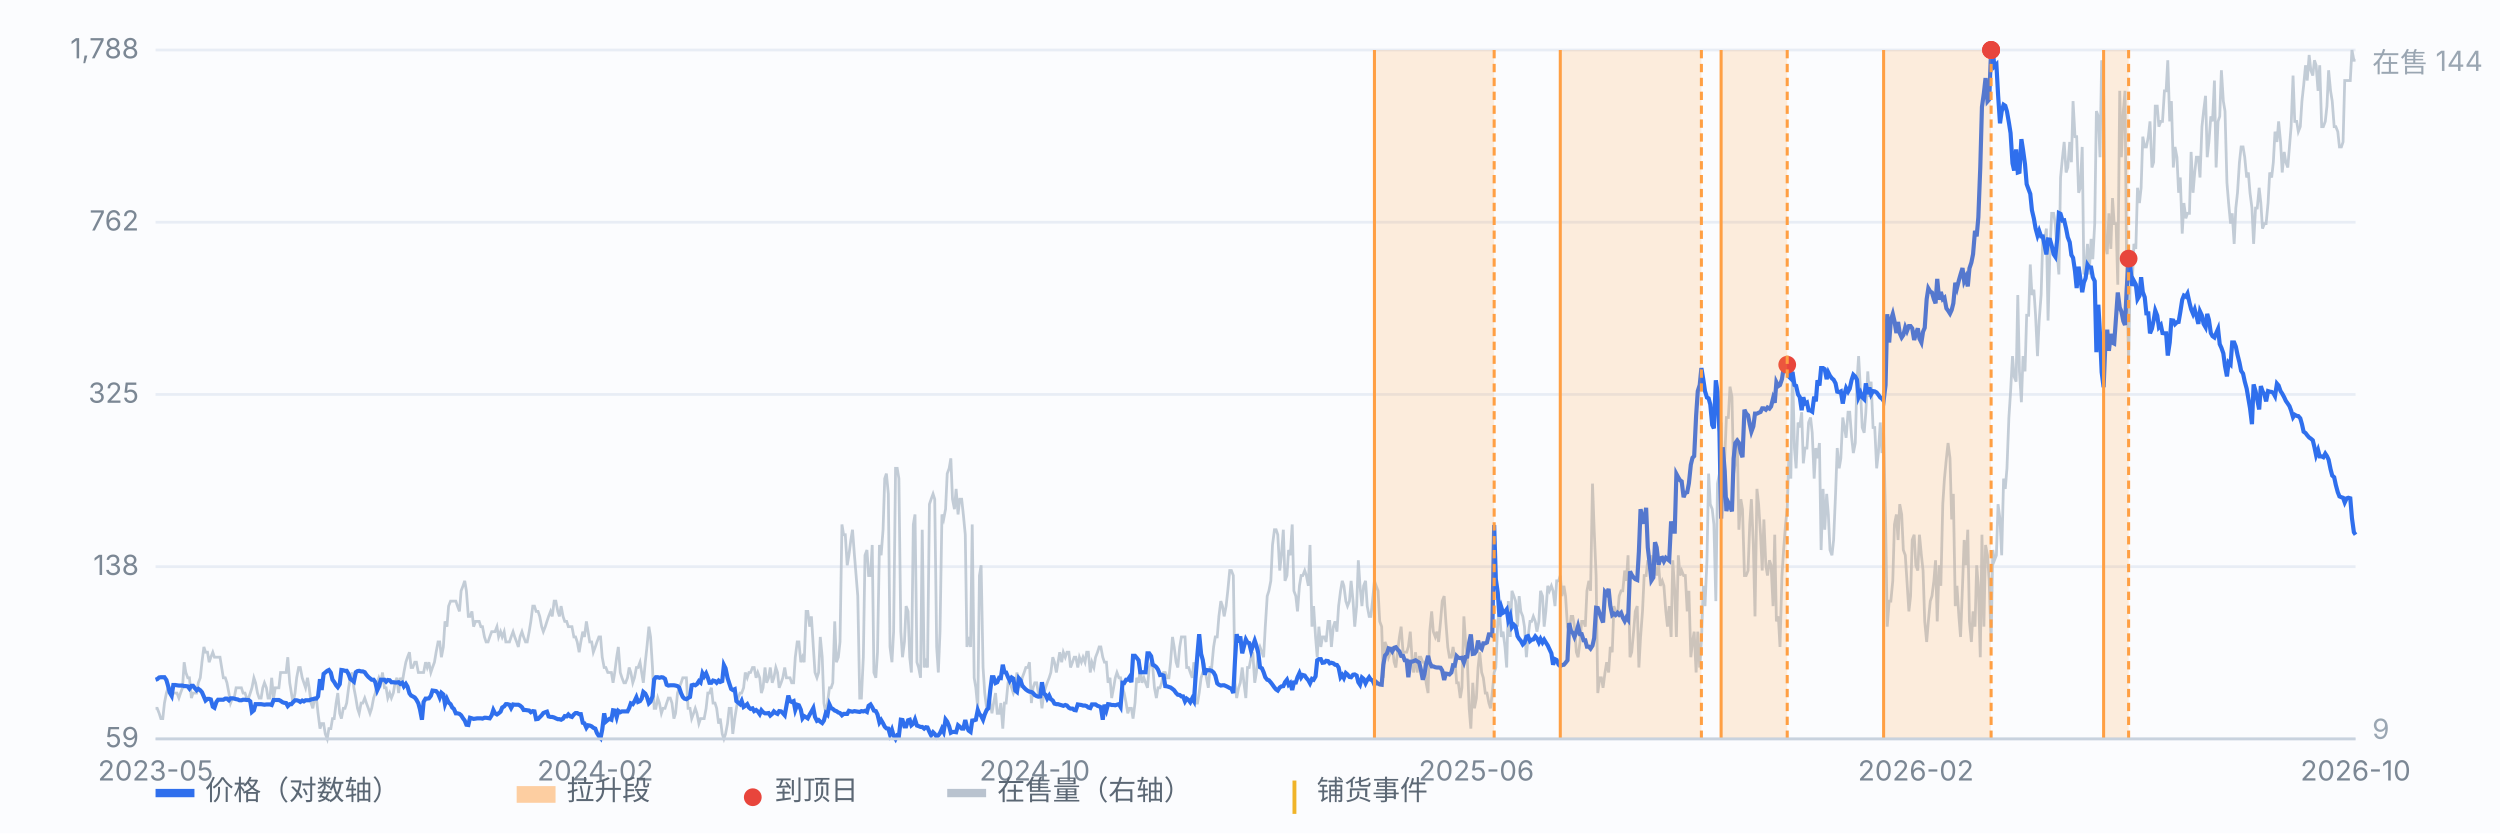
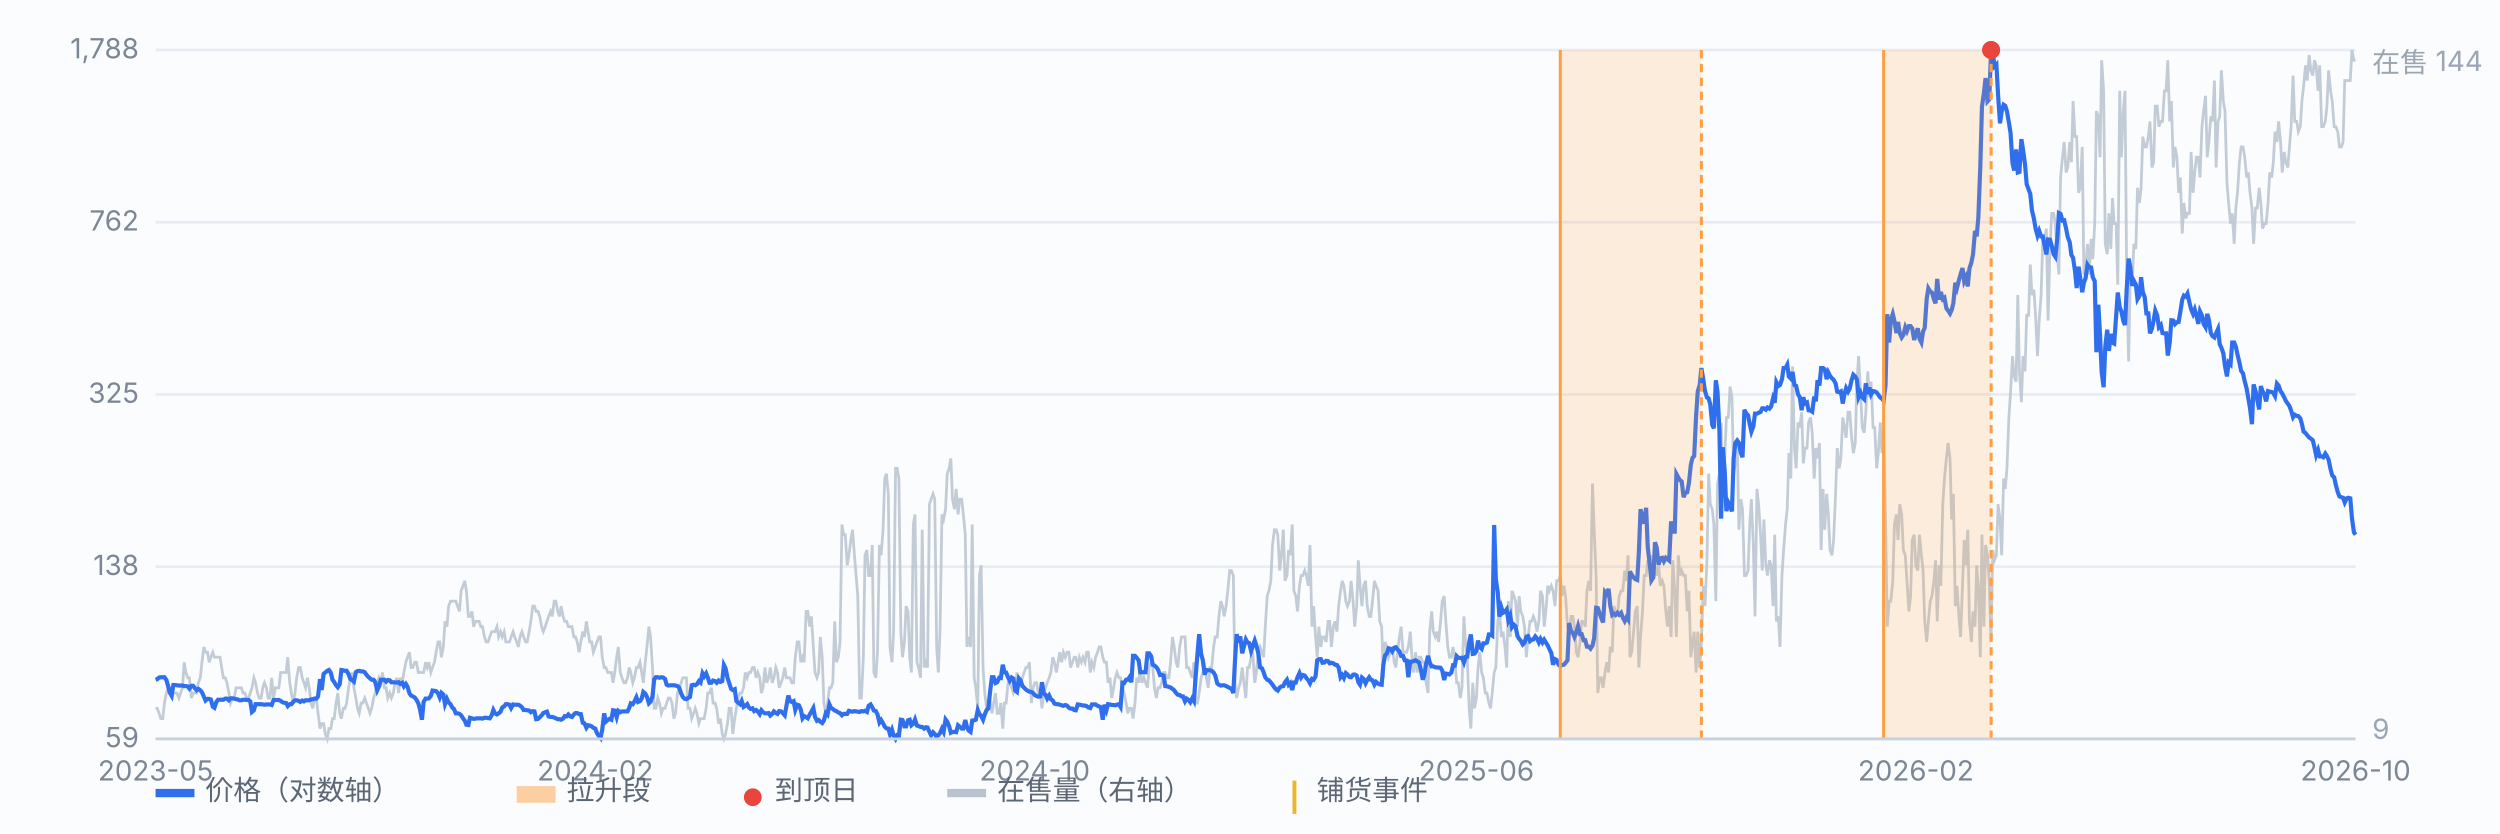
<svg xmlns="http://www.w3.org/2000/svg" viewBox="0 0 900 300" preserveAspectRatio="xMidYMid meet" style="width:100%;max-width:900px;height:auto;display:block" font-family="-apple-system,Segoe UI,Microsoft YaHei,sans-serif" font-size="10">
  <rect x="0" y="0" width="900" height="300" fill="#fbfcfe" />
  <line x1="56" y1="266.0" x2="848" y2="266.0" stroke="#e8edf5" stroke-width="1" />
  <text x="50" y="269.0" text-anchor="end" fill="#7b8794">59</text>
  <line x1="56" y1="204.0" x2="848" y2="204.0" stroke="#e8edf5" stroke-width="1" />
  <text x="50" y="207.0" text-anchor="end" fill="#7b8794">138</text>
  <line x1="56" y1="142.0" x2="848" y2="142.0" stroke="#e8edf5" stroke-width="1" />
  <text x="50" y="145.0" text-anchor="end" fill="#7b8794">325</text>
  <line x1="56" y1="80.0" x2="848" y2="80.0" stroke="#e8edf5" stroke-width="1" />
  <text x="50" y="83.0" text-anchor="end" fill="#7b8794">762</text>
  <line x1="56" y1="18.0" x2="848" y2="18.0" stroke="#e8edf5" stroke-width="1" />
  <text x="50" y="21.0" text-anchor="end" fill="#7b8794">1,788</text>
  <path d="M56.0 255.0 L56.6 255.0 L57.3 256.8 L57.9 258.7 L58.6 258.7 L59.2 253.1 L59.9 249.5 L60.5 247.6 L61.1 247.6 L61.8 249.5 L62.4 249.5 L63.1 249.5 L63.7 249.5 L64.4 251.3 L65.0 249.5 L65.7 247.6 L66.3 238.4 L66.9 242.1 L67.6 244.0 L68.2 244.0 L68.9 251.3 L69.5 249.5 L70.2 249.5 L70.8 249.5 L71.4 245.8 L72.1 244.0 L72.7 238.4 L73.4 232.9 L74.0 234.8 L74.7 234.8 L75.3 238.4 L75.9 236.6 L76.6 234.8 L77.2 236.6 L77.9 236.6 L78.5 236.6 L79.2 236.6 L79.8 240.3 L80.4 244.0 L81.1 244.0 L81.7 245.8 L82.4 249.5 L83.0 253.1 L83.7 251.3 L84.3 251.3 L85.0 247.6 L85.6 247.6 L86.2 247.6 L86.9 247.6 L87.5 249.5 L88.2 249.5 L88.8 251.3 L89.5 251.3 L90.1 249.5 L90.7 247.6 L91.4 244.0 L92.0 245.8 L92.7 249.5 L93.3 251.3 L94.0 251.3 L94.6 247.6 L95.2 245.8 L95.9 247.6 L96.5 251.3 L97.2 251.3 L97.8 244.0 L98.5 251.3 L99.1 247.6 L99.7 247.6 L100.4 247.6 L101.0 242.1 L101.7 242.1 L102.3 242.1 L103.0 242.1 L103.6 236.6 L104.3 245.8 L104.9 249.5 L105.5 253.1 L106.2 249.5 L106.8 244.0 L107.5 240.3 L108.1 240.3 L108.8 244.0 L109.4 245.8 L110.0 247.6 L110.7 244.0 L111.3 247.6 L112.0 253.1 L112.6 255.0 L113.3 251.3 L113.9 251.3 L114.5 256.8 L115.2 262.3 L115.8 260.5 L116.5 260.5 L117.1 264.2 L117.8 266.0 L118.4 262.3 L119.1 262.3 L119.7 258.7 L120.3 258.7 L121.0 253.1 L121.6 249.5 L122.3 256.8 L122.9 258.7 L123.6 255.0 L124.2 255.0 L124.8 253.1 L125.5 247.6 L126.1 244.0 L126.8 242.1 L127.4 247.6 L128.1 251.3 L128.7 255.0 L129.3 256.8 L130.0 253.1 L130.6 253.1 L131.3 251.3 L131.9 253.1 L132.6 255.0 L133.2 256.8 L133.8 255.0 L134.5 251.3 L135.1 249.5 L135.8 245.8 L136.4 244.0 L137.1 245.8 L137.7 242.1 L138.4 247.6 L139.0 247.6 L139.6 251.3 L140.3 249.5 L140.9 251.3 L141.6 249.5 L142.2 245.8 L142.9 244.0 L143.5 249.5 L144.1 244.0 L144.8 245.8 L145.4 242.1 L146.1 238.4 L146.7 236.6 L147.4 234.8 L148.0 240.3 L148.6 240.3 L149.3 238.4 L149.9 238.4 L150.6 242.1 L151.2 242.1 L151.9 242.1 L152.5 242.1 L153.2 238.4 L153.8 240.3 L154.4 238.4 L155.1 242.1 L155.7 240.3 L156.4 238.4 L157.0 234.8 L157.7 231.1 L158.3 231.1 L158.9 236.6 L159.6 232.9 L160.2 223.7 L160.9 225.6 L161.5 218.2 L162.2 216.4 L162.8 216.4 L163.4 216.4 L164.1 216.4 L164.7 218.2 L165.4 220.1 L166.0 212.7 L166.7 210.9 L167.3 209.1 L167.9 212.7 L168.6 221.9 L169.2 221.9 L169.9 220.1 L170.5 225.6 L171.2 223.7 L171.8 223.7 L172.5 223.7 L173.1 225.6 L173.7 225.6 L174.4 229.3 L175.0 231.1 L175.7 231.1 L176.3 229.3 L177.0 227.4 L177.6 227.4 L178.2 227.4 L178.9 225.6 L179.5 229.3 L180.2 227.4 L180.8 229.3 L181.5 227.4 L182.1 231.1 L182.7 231.1 L183.4 231.1 L184.0 229.3 L184.7 227.4 L185.3 229.3 L186.0 231.1 L186.6 232.9 L187.2 229.3 L187.9 227.4 L188.5 229.3 L189.2 231.1 L189.8 231.1 L190.5 227.4 L191.1 223.7 L191.8 218.2 L192.4 218.2 L193.0 220.1 L193.7 220.1 L194.3 221.9 L195.0 225.6 L195.6 227.4 L196.3 225.6 L196.9 223.7 L197.5 221.9 L198.2 220.1 L198.8 221.9 L199.5 216.4 L200.1 216.4 L200.8 220.1 L201.4 221.9 L202.0 218.2 L202.7 221.9 L203.3 223.7 L204.0 223.7 L204.6 225.6 L205.3 225.6 L205.9 225.6 L206.6 229.3 L207.2 229.3 L207.8 231.1 L208.5 234.8 L209.1 231.1 L209.8 227.4 L210.4 229.3 L211.1 223.7 L211.7 227.4 L212.3 231.1 L213.0 231.1 L213.6 234.8 L214.3 232.9 L214.9 231.1 L215.6 229.3 L216.2 229.3 L216.8 236.6 L217.5 240.3 L218.1 240.3 L218.8 242.1 L219.4 242.1 L220.1 242.1 L220.7 245.8 L221.3 242.1 L222.0 236.6 L222.6 232.9 L223.3 242.1 L223.9 244.0 L224.6 245.8 L225.2 245.8 L225.9 244.0 L226.5 240.3 L227.1 242.1 L227.8 245.8 L228.4 244.0 L229.1 240.3 L229.7 240.3 L230.4 238.4 L231.0 242.1 L231.6 245.8 L232.3 238.4 L232.9 232.9 L233.6 225.6 L234.2 229.3 L234.9 240.3 L235.5 255.0 L236.1 255.0 L236.8 251.3 L237.4 253.1 L238.1 256.8 L238.7 255.0 L239.4 255.0 L240.0 253.1 L240.6 251.3 L241.3 251.3 L241.9 253.1 L242.6 258.7 L243.2 256.8 L243.9 249.5 L244.5 247.6 L245.2 245.8 L245.8 244.0 L246.4 244.0 L247.1 244.0 L247.7 255.0 L248.4 255.0 L249.0 258.7 L249.7 256.8 L250.3 255.0 L250.9 256.8 L251.6 260.5 L252.2 258.7 L252.9 258.7 L253.5 258.7 L254.2 255.0 L254.8 249.5 L255.4 249.5 L256.1 247.6 L256.7 253.1 L257.4 253.1 L258.0 255.0 L258.7 260.5 L259.3 258.7 L260.0 264.2 L260.6 266.0 L261.2 264.2 L261.9 260.5 L262.5 255.0 L263.2 255.0 L263.8 264.2 L264.5 258.7 L265.1 255.0 L265.7 251.3 L266.4 249.5 L267.0 249.5 L267.7 247.6 L268.3 242.1 L269.0 244.0 L269.6 242.1 L270.2 242.1 L270.9 240.3 L271.5 240.3 L272.2 244.0 L272.8 242.1 L273.5 244.0 L274.1 249.5 L274.7 247.6 L275.4 240.3 L276.0 245.8 L276.7 244.0 L277.3 240.3 L278.0 245.8 L278.6 244.0 L279.3 240.3 L279.9 242.1 L280.5 247.6 L281.2 245.8 L281.8 244.0 L282.5 240.3 L283.1 244.0 L283.8 244.0 L284.4 244.0 L285.0 245.8 L285.7 245.8 L286.3 236.6 L287.0 231.1 L287.6 231.1 L288.3 238.4 L288.9 236.6 L289.5 238.4 L290.2 220.1 L290.8 220.1 L291.5 225.6 L292.1 221.9 L292.8 232.9 L293.4 242.1 L294.1 244.0 L294.7 242.1 L295.3 229.3 L296.0 236.6 L296.6 253.1 L297.3 256.8 L297.9 253.1 L298.6 247.6 L299.2 247.6 L299.8 245.8 L300.5 223.7 L301.1 238.4 L301.8 236.6 L302.4 231.1 L303.1 188.8 L303.7 192.5 L304.3 192.5 L305.0 203.5 L305.6 199.9 L306.3 194.4 L306.9 190.7 L307.6 199.9 L308.2 207.2 L308.8 214.6 L309.5 251.3 L310.1 251.3 L310.8 236.6 L311.4 199.9 L312.1 198.0 L312.7 207.2 L313.4 207.2 L314.0 196.2 L314.6 242.1 L315.3 244.0 L315.9 234.8 L316.6 196.2 L317.2 199.9 L317.9 190.7 L318.5 172.3 L319.1 170.5 L319.8 177.8 L320.4 232.9 L321.1 238.4 L321.7 227.4 L322.4 168.6 L323.0 168.6 L323.6 172.3 L324.3 227.4 L324.9 236.6 L325.6 231.1 L326.2 218.2 L326.9 220.1 L327.5 236.6 L328.1 242.1 L328.8 188.8 L329.4 185.2 L330.1 238.4 L330.7 240.3 L331.4 244.0 L332.0 190.7 L332.7 240.3 L333.3 238.4 L333.9 240.3 L334.6 181.5 L335.2 179.7 L335.9 177.8 L336.5 179.7 L337.2 232.9 L337.8 242.1 L338.4 227.4 L339.1 185.2 L339.7 187.0 L340.4 183.3 L341.0 170.5 L341.7 168.6 L342.3 165.0 L342.9 179.7 L343.6 183.3 L344.2 176.0 L344.9 185.2 L345.5 179.7 L346.2 179.7 L346.8 185.2 L347.5 192.5 L348.1 232.9 L348.7 229.3 L349.4 232.9 L350.0 188.8 L350.7 244.0 L351.3 247.6 L352.0 255.0 L352.6 207.2 L353.2 203.5 L353.9 240.3 L354.5 249.5 L355.2 255.0 L355.8 255.0 L356.5 253.1 L357.1 256.8 L357.7 253.1 L358.4 249.5 L359.0 256.8 L359.7 256.8 L360.3 253.1 L361.0 262.3 L361.6 253.1 L362.2 253.1 L362.9 245.8 L363.5 245.8 L364.2 247.6 L364.8 249.5 L365.5 247.6 L366.1 242.1 L366.8 245.8 L367.4 247.6 L368.0 244.0 L368.7 242.1 L369.3 240.3 L370.0 240.3 L370.6 238.4 L371.3 253.1 L371.9 247.6 L372.5 245.8 L373.2 245.8 L373.8 249.5 L374.5 249.5 L375.1 255.0 L375.8 249.5 L376.4 247.6 L377.0 245.8 L377.7 244.0 L378.3 242.1 L379.0 236.6 L379.6 238.4 L380.3 242.1 L380.9 238.4 L381.5 234.8 L382.2 238.4 L382.8 234.8 L383.5 236.6 L384.1 234.8 L384.8 234.8 L385.4 240.3 L386.1 238.4 L386.7 236.6 L387.3 236.6 L388.0 240.3 L388.6 236.6 L389.3 238.4 L389.9 236.6 L390.6 238.4 L391.2 234.8 L391.8 234.8 L392.5 242.1 L393.1 238.4 L393.8 240.3 L394.4 236.6 L395.1 234.8 L395.7 232.9 L396.3 232.9 L397.0 236.6 L397.6 238.4 L398.3 238.4 L398.9 245.8 L399.6 244.0 L400.2 251.3 L400.9 247.6 L401.5 244.0 L402.1 242.1 L402.8 244.0 L403.4 244.0 L404.1 247.6 L404.7 249.5 L405.4 253.1 L406.0 256.8 L406.6 255.0 L407.3 255.0 L407.9 258.7 L408.6 253.1 L409.2 244.0 L409.9 245.8 L410.5 240.3 L411.1 245.8 L411.8 244.0 L412.4 245.8 L413.1 247.6 L413.7 240.3 L414.4 238.4 L415.0 240.3 L415.6 247.6 L416.3 251.3 L416.9 247.6 L417.6 247.6 L418.2 245.8 L418.9 242.1 L419.5 242.1 L420.2 244.0 L420.8 244.0 L421.4 238.4 L422.1 229.3 L422.7 232.9 L423.4 238.4 L424.0 240.3 L424.7 232.9 L425.3 229.3 L425.9 229.3 L426.6 229.3 L427.2 240.3 L427.9 240.3 L428.5 242.1 L429.2 244.0 L429.8 238.4 L430.4 253.1 L431.1 253.1 L431.7 249.5 L432.4 244.0 L433.0 242.1 L433.7 240.3 L434.3 244.0 L435.0 247.6 L435.6 240.3 L436.2 240.3 L436.9 232.9 L437.5 229.3 L438.2 229.3 L438.8 221.9 L439.5 216.4 L440.1 218.2 L440.7 221.9 L441.4 218.2 L442.0 212.7 L442.7 205.4 L443.3 205.4 L444.0 207.2 L444.6 245.8 L445.2 251.3 L445.9 247.6 L446.5 245.8 L447.2 240.3 L447.8 245.8 L448.5 251.3 L449.1 240.3 L449.7 240.3 L450.4 236.6 L451.0 234.8 L451.7 245.8 L452.3 242.1 L453.0 234.8 L453.6 232.9 L454.3 234.8 L454.9 236.6 L455.5 225.6 L456.2 214.6 L456.8 212.7 L457.5 209.1 L458.1 196.2 L458.8 190.7 L459.4 190.7 L460.0 192.5 L460.7 205.4 L461.3 199.9 L462.0 190.7 L462.6 209.1 L463.3 207.2 L463.9 198.0 L464.5 199.9 L465.2 188.8 L465.8 212.7 L466.5 214.6 L467.1 220.1 L467.8 210.9 L468.4 207.2 L469.0 207.2 L469.7 205.4 L470.3 207.2 L471.0 210.9 L471.6 196.2 L472.3 225.6 L472.9 218.2 L473.6 229.3 L474.2 236.6 L474.8 225.6 L475.5 232.9 L476.1 229.3 L476.8 229.3 L477.4 231.1 L478.1 223.7 L478.7 223.7 L479.3 232.9 L480.0 225.6 L480.6 223.7 L481.3 227.4 L481.9 218.2 L482.6 212.7 L483.2 209.1 L483.8 210.9 L484.5 216.4 L485.1 218.2 L485.8 216.4 L486.4 209.1 L487.1 216.4 L487.7 225.6 L488.4 218.2 L489.0 201.7 L489.6 210.9 L490.3 218.2 L490.9 210.9 L491.6 209.1 L492.2 218.2 L492.9 221.9 L493.5 221.9 L494.1 216.4 L494.8 209.1 L495.4 210.9 L496.1 212.7 L496.7 223.7 L497.4 225.6 L498.0 244.0 L498.6 231.1 L499.3 232.9 L499.9 236.6 L500.6 234.8 L501.2 232.9 L501.9 238.4 L502.5 240.3 L503.1 234.8 L503.8 229.3 L504.4 225.6 L505.1 234.8 L505.7 234.8 L506.4 234.8 L507.0 232.9 L507.7 227.4 L508.3 236.6 L508.9 242.1 L509.6 234.8 L510.2 242.1 L510.9 236.6 L511.5 236.6 L512.2 238.4 L512.8 238.4 L513.4 245.8 L514.1 249.5 L514.7 227.4 L515.4 220.1 L516.0 227.4 L516.7 229.3 L517.3 227.4 L517.9 231.1 L518.6 223.7 L519.2 216.4 L519.9 214.6 L520.5 223.7 L521.2 232.9 L521.8 236.6 L522.5 236.6 L523.1 232.9 L523.7 236.6 L524.4 245.8 L525.0 245.8 L525.7 251.3 L526.3 247.6 L527.0 221.9 L527.6 231.1 L528.2 236.6 L528.9 255.0 L529.5 262.3 L530.2 245.8 L530.8 255.0 L531.5 251.3 L532.1 240.3 L532.7 234.8 L533.4 242.1 L534.0 244.0 L534.7 249.5 L535.3 249.5 L536.0 253.1 L536.6 255.0 L537.2 249.5 L537.9 242.1 L538.5 240.3 L539.2 223.7 L539.8 220.1 L540.5 229.3 L541.1 227.4 L541.8 232.9 L542.4 240.3 L543.0 216.4 L543.7 229.3 L544.3 212.7 L545.0 214.6 L545.6 216.4 L546.3 225.6 L546.9 214.6 L547.5 220.1 L548.2 221.9 L548.8 225.6 L549.5 236.6 L550.1 229.3 L550.8 223.7 L551.4 223.7 L552.0 221.9 L552.7 223.7 L553.3 227.4 L554.0 223.7 L554.6 212.7 L555.3 214.6 L555.9 225.6 L556.5 220.1 L557.2 210.9 L557.8 212.7 L558.5 210.9 L559.1 212.7 L559.8 218.2 L560.4 209.1 L561.1 209.1 L561.7 207.2 L562.3 214.6 L563.0 210.9 L563.6 214.6 L564.3 225.6 L564.9 227.4 L565.6 221.9 L566.2 221.9 L566.8 225.6 L567.5 234.8 L568.1 236.6 L568.8 231.1 L569.4 223.7 L570.1 223.7 L570.7 225.6 L571.3 212.7 L572.0 209.1 L572.6 212.7 L573.3 174.1 L573.9 190.7 L574.6 207.2 L575.2 249.5 L575.9 244.0 L576.5 244.0 L577.1 247.6 L577.8 242.1 L578.4 238.4 L579.1 242.1 L579.7 232.9 L580.4 234.8 L581.0 218.2 L581.6 220.1 L582.3 221.9 L582.9 214.6 L583.6 212.7 L584.2 212.7 L584.9 205.4 L585.5 209.1 L586.1 199.9 L586.8 236.6 L587.4 234.8 L588.1 227.4 L588.7 220.1 L589.4 218.2 L590.0 240.3 L590.6 229.3 L591.3 220.1 L591.9 207.2 L592.6 207.2 L593.2 201.7 L593.9 203.5 L594.5 199.9 L595.2 207.2 L595.8 203.5 L596.4 207.2 L597.1 203.5 L597.7 210.9 L598.4 209.1 L599.0 210.9 L599.7 220.1 L600.3 225.6 L600.9 218.2 L601.6 229.3 L602.2 201.7 L602.9 212.7 L603.5 229.3 L604.2 199.9 L604.8 207.2 L605.4 205.4 L606.1 207.2 L606.7 207.2 L607.4 220.1 L608.0 212.7 L608.7 236.6 L609.3 231.1 L609.9 227.4 L610.6 242.1 L611.2 227.4 L611.9 240.3 L612.5 231.1 L613.2 210.9 L613.8 218.2 L614.5 201.7 L615.1 170.5 L615.7 181.5 L616.4 183.3 L617.0 188.8 L617.7 216.4 L618.3 174.1 L619.0 170.5 L619.6 152.1 L620.2 172.3 L620.9 165.0 L621.5 150.3 L622.2 150.3 L622.8 139.2 L623.5 142.9 L624.1 170.5 L624.7 166.8 L625.4 157.6 L626.0 190.7 L626.7 179.7 L627.3 183.3 L628.0 207.2 L628.6 207.2 L629.3 205.4 L629.9 188.8 L630.5 179.7 L631.2 196.2 L631.8 221.9 L632.5 176.0 L633.1 181.5 L633.8 192.5 L634.4 205.4 L635.0 187.0 L635.7 203.5 L636.3 207.2 L637.0 201.7 L637.6 203.5 L638.3 218.2 L638.9 192.5 L639.5 223.7 L640.2 221.9 L640.8 232.9 L641.5 207.2 L642.1 198.0 L642.8 188.8 L643.4 183.3 L644.0 163.1 L644.7 172.3 L645.3 131.9 L646.0 161.3 L646.6 168.6 L647.3 152.1 L647.9 153.9 L648.6 148.4 L649.2 166.8 L649.8 161.3 L650.5 161.3 L651.1 152.1 L651.8 150.3 L652.4 155.8 L653.1 172.3 L653.7 161.3 L654.3 165.0 L655.0 159.5 L655.6 198.0 L656.3 176.0 L656.9 190.7 L657.6 177.8 L658.2 185.2 L658.8 198.0 L659.5 199.9 L660.1 194.4 L660.8 177.8 L661.4 161.3 L662.1 168.6 L662.7 165.0 L663.4 150.3 L664.0 153.9 L664.6 157.6 L665.3 148.4 L665.9 148.4 L666.6 157.6 L667.2 163.1 L667.9 159.5 L668.5 137.4 L669.1 128.2 L669.8 141.1 L670.4 153.9 L671.1 155.8 L671.7 148.4 L672.4 133.7 L673.0 142.9 L673.6 137.4 L674.3 153.9 L674.9 153.9 L675.6 168.6 L676.2 163.1 L676.9 152.1 L677.5 163.1 L678.1 155.8 L678.8 187.0 L679.4 225.6 L680.1 216.4 L680.7 216.4 L681.4 209.1 L682.0 188.8 L682.7 185.2 L683.3 194.4 L683.9 181.5 L684.6 185.2 L685.2 198.0 L685.9 199.9 L686.5 209.1 L687.2 220.1 L687.8 214.6 L688.4 194.4 L689.1 192.5 L689.7 203.5 L690.4 205.4 L691.0 192.5 L691.7 199.9 L692.3 205.4 L692.9 223.7 L693.6 231.1 L694.2 223.7 L694.9 216.4 L695.5 214.6 L696.2 209.1 L696.8 201.7 L697.4 223.7 L698.1 203.5 L698.7 210.9 L699.4 181.5 L700.0 172.3 L700.7 165.0 L701.3 159.5 L702.0 165.0 L702.6 187.0 L703.2 177.8 L703.9 218.2 L704.5 210.9 L705.2 221.9 L705.8 229.3 L706.5 210.9 L707.1 194.4 L707.7 203.5 L708.4 190.7 L709.0 223.7 L709.7 231.1 L710.3 220.1 L711.0 225.6 L711.6 203.5 L712.2 210.9 L712.9 236.6 L713.5 192.5 L714.2 225.6 L714.8 196.2 L715.5 199.9 L716.1 209.1 L716.8 231.1 L717.4 198.0 L718.0 201.7 L718.7 199.9 L719.3 181.5 L720.0 187.0 L720.6 199.9 L721.3 172.3 L721.9 176.0 L722.5 168.6 L723.2 150.3 L723.8 141.1 L724.5 128.2 L725.1 135.6 L725.8 137.4 L726.4 106.2 L727.0 133.7 L727.7 144.8 L728.3 128.2 L729.0 133.7 L729.6 113.5 L730.3 113.5 L730.9 95.2 L731.5 106.2 L732.2 104.3 L732.8 113.5 L733.5 128.2 L734.1 115.4 L734.8 106.2 L735.4 86.0 L736.1 86.0 L736.7 82.3 L737.3 115.4 L738.0 89.6 L738.6 76.8 L739.3 76.8 L739.9 80.5 L740.6 91.5 L741.2 98.8 L741.8 63.9 L742.5 56.6 L743.1 51.1 L743.8 62.1 L744.4 60.3 L745.1 51.1 L745.7 58.4 L746.3 36.4 L747.0 49.2 L747.6 49.2 L748.3 69.4 L748.9 67.6 L749.6 52.9 L750.2 98.8 L750.8 97.0 L751.5 87.8 L752.1 98.8 L752.8 86.0 L753.4 93.3 L754.1 80.5 L754.7 40.0 L755.4 41.9 L756.0 56.6 L756.6 21.7 L757.3 32.7 L757.9 87.8 L758.6 91.5 L759.2 76.8 L759.9 89.6 L760.5 71.3 L761.1 80.5 L761.8 80.5 L762.4 102.5 L763.1 32.7 L763.7 56.6 L764.4 40.0 L765.0 32.7 L765.6 98.8 L766.3 130.1 L766.9 98.8 L767.6 102.5 L768.2 87.8 L768.9 89.6 L769.5 67.6 L770.2 73.1 L770.8 67.6 L771.4 49.2 L772.1 52.9 L772.7 52.9 L773.4 49.2 L774.0 43.7 L774.7 60.3 L775.3 58.4 L775.9 38.2 L776.6 38.2 L777.2 45.6 L777.9 43.7 L778.5 43.7 L779.2 32.7 L779.8 32.7 L780.4 21.7 L781.1 43.7 L781.7 36.4 L782.4 60.3 L783.0 52.9 L783.7 56.6 L784.3 69.4 L784.9 63.9 L785.6 84.1 L786.2 73.1 L786.9 78.6 L787.5 76.8 L788.2 76.8 L788.8 54.7 L789.5 69.4 L790.1 62.1 L790.7 56.6 L791.4 56.6 L792.0 63.9 L792.7 45.6 L793.3 40.0 L794.0 34.5 L794.6 56.6 L795.2 51.1 L795.9 41.9 L796.5 43.7 L797.2 29.0 L797.8 60.3 L798.5 43.7 L799.1 41.9 L799.7 25.3 L800.4 36.4 L801.0 40.0 L801.7 65.8 L802.3 73.1 L803.0 80.5 L803.6 76.8 L804.3 87.8 L804.9 74.9 L805.5 69.4 L806.2 58.4 L806.8 52.9 L807.5 52.9 L808.1 56.6 L808.8 63.9 L809.4 62.1 L810.0 69.4 L810.7 74.9 L811.3 87.8 L812.0 74.9 L812.6 74.9 L813.3 67.6 L813.9 73.1 L814.5 82.3 L815.2 80.5 L815.8 80.5 L816.5 73.1 L817.1 62.1 L817.8 63.9 L818.4 58.4 L819.0 47.4 L819.7 51.1 L820.3 43.7 L821.0 51.1 L821.6 62.1 L822.3 54.7 L822.9 58.4 L823.6 60.3 L824.2 52.9 L824.8 45.6 L825.5 27.2 L826.1 43.7 L826.8 43.7 L827.4 47.4 L828.1 45.6 L828.7 36.4 L829.3 30.9 L830.0 23.5 L830.6 29.0 L831.3 19.8 L831.9 25.3 L832.6 27.2 L833.2 21.7 L833.8 23.5 L834.5 32.7 L835.1 23.5 L835.8 45.6 L836.4 45.6 L837.1 43.7 L837.7 38.2 L838.3 25.3 L839.0 32.7 L839.6 36.4 L840.3 45.6 L840.9 45.6 L841.6 47.4 L842.2 52.9 L842.9 52.9 L843.5 51.1 L844.1 29.0 L844.8 29.0 L845.4 29.0 L846.1 29.0 L846.7 18.0 L847.4 21.7 L848.0 21.7" fill="none" stroke="#b9c3cf" stroke-width="1" opacity="0.85" />
  <text x="854" y="26" fill="#9aa6b2">在售 144</text>
  <text x="854" y="266" fill="#9aa6b2">9</text>
  <path d="M56.0 244.7 L56.6 244.5 L57.3 243.9 L57.9 243.8 L58.6 243.8 L59.2 243.8 L59.9 244.8 L60.5 246.9 L61.1 249.3 L61.8 250.5 L62.4 246.6 L63.1 246.6 L63.7 246.7 L64.4 246.8 L65.0 246.8 L65.7 246.8 L66.3 247.0 L66.9 247.0 L67.6 247.1 L68.2 247.9 L68.9 246.9 L69.5 246.9 L70.2 247.8 L70.8 248.5 L71.4 248.0 L72.1 248.5 L72.7 249.2 L73.4 250.8 L74.0 252.2 L74.7 251.6 L75.3 251.6 L75.9 251.8 L76.6 254.4 L77.2 254.8 L77.9 252.7 L78.5 251.9 L79.2 251.9 L79.8 251.9 L80.4 251.9 L81.1 251.5 L81.7 251.5 L82.4 252.1 L83.0 251.4 L83.7 251.4 L84.3 251.5 L85.0 251.7 L85.6 251.8 L86.2 252.1 L86.9 252.1 L87.5 251.9 L88.2 251.9 L88.8 252.0 L89.5 252.0 L90.1 252.5 L90.7 256.3 L91.4 255.7 L92.0 253.5 L92.7 253.5 L93.3 253.5 L94.0 253.5 L94.6 253.6 L95.2 253.7 L95.9 253.6 L96.5 253.6 L97.2 253.6 L97.8 253.8 L98.5 252.0 L99.1 252.0 L99.7 252.0 L100.4 252.0 L101.0 252.3 L101.7 252.8 L102.3 253.0 L103.0 253.1 L103.6 254.2 L104.3 253.5 L104.9 253.5 L105.5 252.8 L106.2 252.1 L106.8 252.1 L107.5 252.3 L108.1 252.7 L108.8 252.2 L109.4 252.5 L110.0 252.1 L110.7 252.1 L111.3 252.1 L112.0 251.8 L112.6 251.7 L113.3 251.5 L113.9 251.5 L114.5 250.7 L115.2 244.5 L115.8 248.4 L116.5 242.6 L117.1 242.1 L117.8 241.5 L118.4 241.2 L119.1 242.2 L119.7 244.7 L120.3 245.5 L121.0 246.7 L121.6 247.4 L122.3 246.3 L122.9 241.2 L123.6 241.3 L124.2 241.5 L124.8 241.5 L125.5 242.7 L126.1 244.4 L126.8 244.9 L127.4 245.4 L128.1 242.0 L128.7 241.6 L129.3 241.5 L130.0 241.7 L130.6 241.7 L131.3 242.0 L131.9 242.9 L132.6 243.7 L133.2 244.2 L133.8 244.7 L134.5 244.7 L135.1 245.6 L135.8 248.5 L136.4 247.2 L137.1 244.7 L137.7 244.7 L138.4 244.7 L139.0 245.4 L139.6 244.8 L140.3 244.9 L140.9 245.6 L141.6 245.6 L142.2 245.7 L142.9 245.7 L143.5 245.6 L144.1 246.2 L144.8 245.8 L145.4 247.1 L146.1 246.2 L146.7 247.2 L147.4 249.6 L148.0 250.4 L148.6 250.7 L149.3 251.1 L149.9 251.9 L150.6 253.2 L151.2 255.4 L151.9 259.1 L152.5 252.7 L153.2 251.5 L153.8 251.5 L154.4 251.4 L155.1 250.5 L155.7 248.6 L156.4 248.7 L157.0 248.8 L157.7 249.6 L158.3 251.1 L158.9 249.4 L159.6 250.0 L160.2 253.5 L160.9 251.6 L161.5 252.9 L162.2 253.5 L162.8 254.7 L163.4 255.2 L164.1 256.8 L164.7 256.8 L165.4 257.0 L166.0 257.5 L166.7 258.6 L167.3 259.4 L167.9 260.9 L168.6 261.0 L169.2 258.4 L169.9 258.6 L170.5 258.8 L171.2 258.7 L171.8 258.6 L172.5 258.6 L173.1 258.6 L173.7 258.7 L174.4 258.4 L175.0 258.4 L175.7 258.5 L176.3 258.6 L177.0 257.5 L177.6 255.6 L178.2 256.8 L178.9 257.2 L179.5 256.8 L180.2 256.2 L180.8 254.7 L181.5 254.3 L182.1 253.5 L182.7 253.5 L183.4 253.7 L184.0 254.9 L184.7 253.6 L185.3 253.7 L186.0 253.7 L186.6 253.7 L187.2 254.0 L187.9 254.6 L188.5 255.6 L189.2 255.6 L189.8 255.7 L190.5 255.8 L191.1 256.4 L191.8 256.0 L192.4 256.1 L193.0 258.9 L193.7 258.8 L194.3 258.2 L195.0 257.5 L195.6 256.7 L196.3 256.4 L196.9 256.2 L197.5 257.9 L198.2 258.1 L198.8 258.1 L199.5 258.3 L200.1 258.6 L200.8 258.9 L201.4 258.9 L202.0 259.1 L202.7 258.7 L203.3 257.8 L204.0 257.9 L204.6 257.2 L205.3 257.9 L205.9 258.1 L206.6 257.2 L207.2 256.7 L207.8 256.7 L208.5 257.1 L209.1 257.1 L209.8 260.2 L210.4 260.4 L211.1 262.0 L211.7 261.1 L212.3 261.2 L213.0 261.5 L213.6 262.0 L214.3 262.3 L214.9 263.9 L215.6 265.0 L216.2 265.7 L216.8 262.7 L217.5 256.8 L218.1 259.8 L218.8 259.2 L219.4 258.8 L220.1 259.1 L220.7 255.7 L221.3 255.8 L222.0 258.2 L222.6 255.9 L223.3 256.4 L223.9 256.1 L224.6 256.1 L225.2 256.1 L225.9 256.1 L226.5 254.9 L227.1 253.2 L227.8 253.5 L228.4 252.5 L229.1 251.0 L229.7 252.7 L230.4 252.4 L231.0 251.5 L231.6 249.1 L232.3 249.7 L232.9 250.9 L233.6 253.2 L234.2 252.6 L234.9 250.7 L235.5 244.6 L236.1 243.8 L236.8 243.8 L237.4 244.0 L238.1 243.8 L238.7 243.9 L239.4 244.4 L240.0 246.5 L240.6 246.8 L241.3 246.7 L241.9 246.7 L242.6 246.7 L243.2 246.8 L243.9 247.0 L244.5 247.5 L245.2 249.6 L245.8 250.9 L246.4 251.5 L247.1 251.7 L247.7 251.3 L248.4 250.9 L249.0 246.7 L249.7 246.5 L250.3 246.7 L250.9 246.3 L251.6 245.2 L252.2 245.7 L252.9 242.4 L253.5 243.5 L254.2 242.4 L254.8 243.9 L255.4 245.8 L256.1 245.8 L256.7 245.0 L257.4 245.2 L258.0 245.8 L258.7 245.0 L259.3 245.5 L260.0 245.2 L260.6 239.4 L261.2 240.6 L261.9 244.0 L262.5 245.9 L263.2 248.0 L263.8 248.4 L264.5 248.1 L265.1 252.4 L265.7 252.9 L266.4 253.5 L267.0 252.3 L267.7 254.5 L268.3 254.1 L269.0 253.5 L269.6 254.7 L270.2 255.2 L270.9 255.0 L271.5 256.0 L272.2 255.6 L272.8 256.1 L273.5 257.1 L274.1 255.7 L274.7 256.4 L275.4 256.8 L276.0 256.8 L276.7 256.7 L277.3 257.6 L278.0 257.0 L278.6 256.1 L279.3 256.7 L279.9 257.0 L280.5 256.0 L281.2 256.1 L281.8 256.7 L282.5 257.5 L283.1 254.2 L283.8 250.4 L284.4 252.4 L285.0 252.7 L285.7 252.4 L286.3 255.6 L287.0 253.7 L287.6 253.9 L288.3 255.5 L288.9 258.6 L289.5 257.8 L290.2 258.2 L290.8 258.6 L291.5 257.2 L292.1 256.2 L292.8 254.9 L293.4 258.1 L294.1 259.5 L294.7 259.2 L295.3 259.8 L296.0 260.3 L296.6 259.4 L297.3 256.7 L297.9 257.3 L298.6 253.6 L299.2 254.9 L299.8 255.2 L300.5 255.8 L301.1 256.0 L301.8 256.5 L302.4 256.7 L303.1 257.5 L303.7 257.0 L304.3 257.0 L305.0 257.0 L305.6 255.9 L306.3 256.1 L306.9 256.2 L307.6 256.0 L308.2 256.1 L308.8 256.2 L309.5 256.3 L310.1 256.0 L310.8 256.1 L311.4 255.9 L312.1 256.3 L312.7 254.1 L313.4 253.6 L314.0 254.6 L314.6 255.8 L315.3 256.0 L315.9 257.2 L316.6 260.1 L317.2 259.2 L317.9 260.4 L318.5 261.6 L319.1 262.2 L319.8 262.3 L320.4 264.4 L321.1 262.7 L321.7 264.8 L322.4 266.0 L323.0 264.7 L323.6 264.9 L324.3 259.1 L324.9 259.2 L325.6 261.5 L326.2 261.5 L326.9 259.3 L327.5 259.1 L328.1 261.1 L328.8 260.5 L329.4 259.0 L330.1 261.2 L330.7 261.4 L331.4 261.7 L332.0 261.7 L332.7 262.3 L333.3 261.8 L333.9 261.9 L334.6 263.5 L335.2 264.7 L335.9 263.6 L336.5 264.2 L337.2 265.3 L337.8 264.7 L338.4 263.9 L339.1 262.3 L339.7 263.5 L340.4 259.0 L341.0 259.8 L341.7 261.5 L342.3 263.8 L342.9 263.5 L343.6 263.5 L344.2 263.6 L344.9 261.1 L345.5 261.6 L346.2 262.3 L346.8 262.3 L347.5 259.2 L348.1 261.7 L348.7 263.0 L349.4 263.5 L350.0 259.4 L350.7 259.3 L351.3 259.1 L352.0 255.6 L352.6 257.1 L353.2 257.7 L353.9 259.1 L354.5 257.2 L355.2 255.6 L355.8 255.0 L356.5 248.4 L357.1 243.8 L357.7 243.8 L358.4 245.9 L359.0 245.6 L359.7 244.0 L360.3 244.1 L361.0 239.3 L361.6 242.0 L362.2 242.1 L362.9 243.8 L363.5 245.1 L364.2 243.9 L364.8 244.3 L365.5 248.6 L366.1 249.1 L366.8 244.2 L367.4 244.9 L368.0 246.8 L368.7 247.6 L369.3 248.2 L370.0 248.7 L370.6 249.0 L371.3 249.1 L371.9 249.5 L372.5 250.2 L373.2 250.6 L373.8 250.8 L374.5 250.7 L375.1 245.6 L375.8 249.7 L376.4 250.1 L377.0 251.5 L377.7 250.4 L378.3 251.7 L379.0 252.2 L379.6 253.3 L380.3 253.5 L380.9 253.5 L381.5 253.7 L382.2 253.9 L382.8 254.1 L383.5 253.8 L384.1 254.0 L384.8 254.8 L385.4 255.1 L386.1 255.1 L386.7 255.6 L387.3 255.7 L388.0 253.6 L388.6 253.7 L389.3 253.8 L389.9 254.0 L390.6 254.0 L391.2 254.2 L391.8 254.7 L392.5 254.9 L393.1 253.6 L393.8 253.6 L394.4 253.6 L395.1 254.1 L395.7 254.3 L396.3 254.6 L397.0 259.1 L397.6 253.7 L398.3 255.7 L398.9 253.5 L399.6 253.6 L400.2 253.8 L400.9 253.8 L401.5 253.9 L402.1 253.7 L402.8 253.5 L403.4 254.5 L404.1 245.8 L404.7 245.9 L405.4 244.7 L406.0 244.7 L406.6 243.8 L407.3 245.6 L407.9 236.1 L408.6 236.1 L409.2 236.8 L409.9 237.7 L410.5 242.0 L411.1 242.0 L411.8 242.0 L412.4 242.0 L413.1 235.2 L413.7 235.2 L414.4 236.2 L415.0 239.3 L415.6 239.6 L416.3 240.2 L416.9 241.1 L417.6 243.0 L418.2 242.9 L418.9 243.2 L419.5 247.0 L420.2 247.1 L420.8 247.3 L421.4 247.5 L422.1 248.0 L422.7 248.5 L423.4 249.5 L424.0 250.1 L424.7 250.2 L425.3 250.7 L425.9 250.7 L426.6 252.5 L427.2 251.5 L427.9 252.0 L428.5 252.8 L429.2 251.4 L429.8 252.4 L430.4 243.9 L431.1 235.2 L431.7 228.3 L432.4 235.4 L433.0 237.6 L433.7 242.9 L434.3 241.2 L435.0 241.3 L435.6 241.3 L436.2 241.5 L436.9 242.1 L437.5 243.2 L438.2 246.0 L438.8 246.5 L439.5 246.8 L440.1 246.7 L440.7 246.7 L441.4 247.0 L442.0 247.3 L442.7 247.7 L443.3 247.9 L444.0 249.5 L444.6 237.7 L445.2 228.3 L445.9 231.3 L446.5 229.1 L447.2 235.2 L447.8 232.8 L448.5 230.2 L449.1 231.3 L449.7 231.5 L450.4 234.4 L451.0 232.6 L451.7 230.6 L452.3 232.4 L453.0 235.2 L453.6 240.2 L454.3 240.6 L454.9 242.0 L455.5 243.8 L456.2 244.7 L456.8 244.9 L457.5 245.7 L458.1 246.5 L458.8 247.5 L459.4 248.2 L460.0 248.6 L460.7 247.5 L461.3 247.1 L462.0 247.0 L462.6 245.6 L463.3 244.7 L463.9 246.5 L464.5 245.9 L465.2 248.4 L465.8 245.7 L466.5 245.7 L467.1 243.8 L467.8 242.3 L468.4 243.9 L469.0 243.0 L469.7 243.2 L470.3 244.1 L471.0 244.9 L471.6 246.0 L472.3 244.4 L472.9 244.7 L473.6 243.5 L474.2 237.7 L474.8 237.3 L475.5 237.3 L476.1 238.6 L476.8 238.5 L477.4 237.9 L478.1 238.0 L478.7 238.8 L479.3 238.6 L480.0 238.8 L480.6 239.3 L481.3 239.4 L481.9 240.3 L482.6 243.8 L483.2 243.0 L483.8 244.1 L484.5 242.3 L485.1 242.8 L485.8 243.7 L486.4 243.8 L487.1 242.9 L487.7 242.8 L488.4 243.2 L489.0 245.6 L489.6 246.5 L490.3 243.9 L490.9 244.4 L491.6 246.0 L492.2 244.8 L492.9 243.8 L493.5 244.7 L494.1 244.9 L494.8 246.5 L495.4 245.5 L496.1 246.1 L496.7 246.4 L497.4 246.5 L498.0 239.3 L498.6 236.0 L499.3 235.2 L499.9 233.4 L500.6 233.6 L501.2 234.5 L501.9 233.2 L502.5 233.0 L503.1 233.8 L503.8 234.5 L504.4 236.1 L505.1 236.1 L505.7 237.7 L506.4 237.8 L507.0 243.8 L507.7 238.2 L508.3 238.2 L508.9 238.0 L509.6 237.7 L510.2 238.1 L510.9 238.5 L511.5 241.0 L512.2 244.7 L512.8 242.7 L513.4 239.0 L514.1 236.1 L514.7 238.5 L515.4 239.9 L516.0 239.9 L516.7 240.2 L517.3 240.3 L517.9 240.3 L518.6 240.4 L519.2 241.4 L519.9 244.8 L520.5 242.5 L521.2 242.6 L521.8 242.8 L522.5 242.1 L523.1 239.5 L523.7 239.6 L524.4 236.2 L525.0 236.8 L525.7 236.9 L526.3 236.8 L527.0 238.5 L527.6 236.5 L528.2 236.4 L528.9 231.3 L529.5 228.4 L530.2 235.4 L530.8 235.3 L531.5 234.4 L532.1 230.6 L532.7 232.9 L533.4 233.6 L534.0 231.6 L534.7 231.6 L535.3 231.3 L536.0 228.4 L536.6 228.4 L537.2 228.8 L537.9 189.0 L538.5 208.5 L539.2 213.4 L539.8 222.0 L540.5 218.7 L541.1 220.6 L541.8 220.2 L542.4 219.4 L543.0 223.3 L543.7 221.6 L544.3 225.8 L545.0 224.9 L545.6 225.5 L546.3 229.0 L546.9 230.0 L547.5 230.7 L548.2 232.0 L548.8 231.4 L549.5 229.2 L550.1 229.0 L550.8 230.8 L551.4 230.3 L552.0 230.2 L552.7 229.1 L553.3 229.8 L554.0 231.3 L554.6 230.0 L555.3 231.3 L555.9 230.3 L556.5 231.3 L557.2 232.4 L557.8 233.7 L558.5 235.2 L559.1 239.3 L559.8 237.3 L560.4 237.6 L561.1 239.3 L561.7 239.8 L562.3 239.4 L563.0 239.3 L563.6 238.6 L564.3 237.7 L564.9 224.3 L565.6 227.3 L566.2 227.8 L566.8 229.3 L567.5 227.5 L568.1 225.4 L568.8 228.3 L569.4 228.3 L570.1 230.5 L570.7 230.5 L571.3 232.8 L572.0 232.8 L572.6 233.5 L573.3 232.4 L573.9 229.7 L574.6 218.8 L575.2 218.9 L575.9 220.9 L576.5 222.6 L577.1 224.1 L577.8 213.1 L578.4 213.8 L579.1 212.0 L579.7 218.0 L580.4 221.4 L581.0 220.9 L581.6 221.4 L582.3 220.6 L582.9 221.3 L583.6 220.6 L584.2 222.3 L584.9 223.6 L585.5 222.3 L586.1 223.1 L586.8 205.7 L587.4 206.9 L588.1 207.9 L588.7 208.5 L589.4 208.8 L590.0 198.6 L590.6 183.3 L591.3 186.7 L591.9 188.5 L592.6 182.8 L593.2 197.1 L593.9 203.1 L594.5 209.0 L595.2 207.9 L595.8 195.2 L596.4 197.1 L597.1 203.3 L597.7 201.0 L598.4 200.8 L599.0 202.1 L599.7 200.8 L600.3 201.3 L600.9 201.8 L601.6 187.7 L602.2 191.4 L602.9 191.4 L603.5 170.6 L604.2 171.9 L604.8 172.9 L605.4 173.3 L606.1 179.0 L606.7 177.4 L607.4 177.2 L608.0 174.0 L608.7 167.3 L609.3 164.8 L609.9 164.2 L610.6 149.7 L611.2 140.8 L611.9 138.6 L612.5 132.5 L613.2 136.7 L613.8 140.8 L614.5 143.1 L615.1 143.4 L615.7 145.6 L616.4 153.0 L617.0 154.2 L617.7 136.9 L618.3 141.0 L619.0 155.5 L619.6 186.7 L620.2 161.0 L620.9 169.6 L621.5 184.0 L622.2 180.9 L622.8 182.1 L623.5 184.1 L624.1 165.1 L624.7 159.5 L625.4 158.6 L626.0 159.4 L626.7 163.0 L627.3 164.6 L628.0 147.5 L628.6 148.8 L629.3 149.5 L629.9 152.7 L630.5 155.4 L631.2 153.5 L631.8 148.9 L632.5 148.9 L633.1 148.6 L633.8 148.3 L634.4 147.0 L635.0 147.0 L635.7 147.5 L636.3 146.7 L637.0 147.1 L637.6 146.3 L638.3 143.4 L638.9 145.0 L639.5 137.6 L640.2 139.0 L640.8 138.6 L641.5 136.5 L642.1 132.5 L642.8 132.5 L643.4 131.3 L644.0 135.6 L644.7 136.3 L645.3 133.9 L646.0 138.6 L646.6 138.9 L647.3 142.0 L647.9 142.9 L648.6 147.7 L649.2 143.0 L649.8 145.3 L650.5 144.9 L651.1 147.7 L651.8 147.8 L652.4 148.2 L653.1 142.8 L653.7 144.5 L654.3 136.9 L655.0 138.8 L655.6 132.5 L656.3 132.5 L656.9 132.9 L657.6 136.5 L658.2 134.1 L658.8 135.3 L659.5 136.2 L660.1 136.7 L660.8 138.0 L661.4 141.0 L662.1 141.2 L662.7 140.9 L663.4 145.3 L664.0 141.9 L664.6 139.7 L665.3 141.0 L665.9 139.9 L666.6 136.7 L667.2 134.9 L667.9 135.6 L668.5 136.7 L669.1 143.0 L669.8 141.4 L670.4 143.0 L671.1 143.7 L671.7 138.0 L672.4 141.9 L673.0 139.5 L673.6 142.0 L674.3 140.8 L674.9 140.9 L675.6 141.3 L676.2 142.1 L676.9 143.1 L677.5 143.5 L678.1 144.3 L678.8 138.6 L679.4 113.1 L680.1 123.3 L680.7 115.2 L681.4 113.0 L682.0 115.6 L682.7 119.9 L683.3 115.9 L683.9 119.9 L684.6 121.5 L685.2 120.6 L685.9 117.8 L686.5 119.2 L687.2 117.4 L687.8 117.4 L688.4 118.2 L689.1 122.4 L689.7 120.2 L690.4 118.2 L691.0 121.9 L691.7 123.3 L692.3 119.4 L692.9 118.0 L693.6 107.7 L694.2 103.8 L694.9 105.0 L695.5 105.3 L696.2 107.7 L696.8 109.2 L697.4 100.4 L698.1 107.9 L698.7 105.1 L699.4 107.7 L700.0 107.2 L700.7 111.0 L701.3 111.8 L702.0 112.9 L702.6 111.6 L703.2 109.2 L703.9 101.8 L704.5 103.7 L705.2 100.9 L705.8 98.8 L706.5 96.5 L707.1 101.2 L707.7 99.8 L708.4 103.1 L709.0 96.6 L709.7 94.5 L710.3 91.5 L711.0 83.1 L711.6 85.1 L712.2 78.3 L712.9 60.2 L713.5 38.5 L714.2 33.5 L714.8 28.1 L715.5 36.5 L716.1 35.8 L716.8 18.0 L717.4 18.5 L718.0 23.9 L718.7 23.2 L719.3 34.0 L720.0 44.4 L720.6 40.1 L721.3 37.7 L721.9 38.1 L722.5 40.1 L723.2 44.1 L723.8 47.9 L724.5 58.8 L725.1 61.4 L725.8 53.8 L726.4 62.1 L727.0 61.9 L727.7 50.1 L728.3 54.0 L729.0 59.1 L729.6 66.3 L730.3 68.2 L730.9 69.8 L731.5 75.7 L732.2 78.7 L732.8 82.2 L733.5 84.8 L734.1 83.1 L734.8 85.1 L735.4 85.1 L736.1 88.5 L736.7 91.6 L737.3 86.2 L738.0 86.3 L738.6 88.4 L739.3 91.5 L739.9 92.4 L740.6 86.1 L741.2 76.7 L741.8 77.0 L742.5 79.4 L743.1 79.3 L743.8 82.3 L744.4 85.4 L745.1 87.2 L745.7 91.8 L746.3 92.8 L747.0 97.6 L747.6 103.7 L748.3 96.0 L748.9 100.2 L749.6 105.2 L750.2 101.7 L750.8 100.2 L751.5 95.3 L752.1 96.2 L752.8 96.3 L753.4 99.8 L754.1 101.2 L754.7 126.8 L755.4 109.7 L756.0 120.3 L756.6 134.0 L757.3 139.4 L757.9 124.8 L758.6 118.7 L759.2 126.3 L759.9 120.2 L760.5 123.4 L761.1 123.7 L761.8 113.9 L762.4 105.3 L763.1 110.7 L763.7 112.1 L764.4 115.6 L765.0 117.0 L765.6 104.2 L766.3 93.1 L766.9 96.1 L767.6 102.9 L768.2 101.1 L768.9 102.4 L769.5 107.7 L770.2 106.5 L770.8 99.8 L771.4 105.1 L772.1 107.0 L772.7 112.8 L773.4 112.8 L774.0 120.0 L774.7 118.3 L775.3 115.4 L775.9 111.8 L776.6 113.6 L777.2 117.8 L777.9 117.0 L778.5 119.9 L779.2 120.0 L779.8 120.0 L780.4 128.0 L781.1 123.3 L781.7 115.3 L782.4 115.4 L783.0 116.7 L783.7 116.0 L784.3 115.9 L784.9 112.4 L785.6 107.9 L786.2 106.4 L786.9 106.8 L787.5 105.7 L788.2 108.9 L788.8 111.3 L789.5 113.0 L790.1 111.4 L790.7 113.6 L791.4 116.6 L792.0 112.1 L792.7 113.6 L793.3 116.6 L794.0 117.8 L794.6 113.0 L795.2 115.1 L795.9 119.9 L796.5 121.0 L797.2 121.5 L797.8 120.0 L798.5 118.4 L799.1 123.9 L799.7 125.2 L800.4 127.2 L801.0 131.8 L801.7 135.5 L802.3 130.5 L803.0 131.2 L803.6 123.3 L804.3 123.3 L804.9 124.8 L805.5 127.7 L806.2 130.5 L806.8 133.5 L807.5 134.5 L808.1 137.3 L808.8 139.9 L809.4 143.4 L810.0 146.9 L810.7 152.7 L811.3 138.4 L812.0 140.8 L812.6 143.9 L813.3 147.4 L813.9 139.0 L814.5 140.8 L815.2 142.0 L815.8 144.5 L816.5 140.8 L817.1 141.0 L817.8 141.1 L818.4 141.5 L819.0 142.6 L819.7 138.1 L820.3 138.8 L821.0 140.8 L821.6 141.7 L822.3 143.0 L822.9 144.3 L823.6 145.3 L824.2 146.2 L824.8 147.8 L825.5 150.2 L826.1 149.3 L826.8 149.7 L827.4 149.8 L828.1 150.6 L828.7 152.7 L829.3 155.4 L830.0 155.9 L830.6 156.7 L831.3 157.5 L831.9 157.9 L832.6 158.5 L833.2 161.0 L833.8 163.9 L834.5 162.0 L835.1 164.3 L835.8 164.3 L836.4 164.6 L837.1 163.3 L837.7 164.2 L838.3 165.5 L839.0 168.9 L839.6 171.2 L840.3 171.8 L840.9 174.6 L841.6 177.2 L842.2 178.7 L842.9 179.0 L843.5 179.2 L844.1 180.9 L844.8 179.4 L845.4 179.2 L846.1 179.4 L846.7 186.5 L847.4 191.6 L848.0 192.5" fill="none" stroke="#2f6fed" stroke-width="1.5" />
-   <rect x="494.8" y="18" width="43.1" height="248" fill="#ff9f43" opacity="0.18" />
-   <line x1="494.8" y1="18" x2="494.8" y2="266" stroke="#ff9f43" stroke-width="1.1" />
-   <line x1="537.9" y1="18" x2="537.9" y2="266" stroke="#ff9f43" stroke-width="1.1" stroke-dasharray="3 2" />
-   <circle cx="643.4" cy="131.3" r="3.2" fill="#e8453c" />
  <rect x="561.7" y="18" width="50.8" height="248" fill="#ff9f43" opacity="0.18" />
  <line x1="561.7" y1="18" x2="561.7" y2="266" stroke="#ff9f43" stroke-width="1.1" />
  <line x1="612.5" y1="18" x2="612.5" y2="266" stroke="#ff9f43" stroke-width="1.1" stroke-dasharray="3 2" />
-   <circle cx="716.8" cy="18.0" r="3.2" fill="#e8453c" />
-   <rect x="619.6" y="18" width="23.8" height="248" fill="#ff9f43" opacity="0.18" />
-   <line x1="619.6" y1="18" x2="619.6" y2="266" stroke="#ff9f43" stroke-width="1.1" />
-   <line x1="643.4" y1="18" x2="643.4" y2="266" stroke="#ff9f43" stroke-width="1.1" stroke-dasharray="3 2" />
  <circle cx="716.8" cy="18.0" r="3.2" fill="#e8453c" />
  <rect x="678.1" y="18" width="38.6" height="248" fill="#ff9f43" opacity="0.18" />
  <line x1="678.1" y1="18" x2="678.1" y2="266" stroke="#ff9f43" stroke-width="1.1" />
  <line x1="716.8" y1="18" x2="716.8" y2="266" stroke="#ff9f43" stroke-width="1.1" stroke-dasharray="3 2" />
  <circle cx="716.8" cy="18.0" r="3.2" fill="#e8453c" />
-   <rect x="757.3" y="18" width="9.0" height="248" fill="#ff9f43" opacity="0.18" />
-   <line x1="757.3" y1="18" x2="757.3" y2="266" stroke="#ff9f43" stroke-width="1.1" />
-   <line x1="766.3" y1="18" x2="766.3" y2="266" stroke="#ff9f43" stroke-width="1.1" stroke-dasharray="3 2" />
-   <circle cx="766.3" cy="93.1" r="3.2" fill="#e8453c" />
  <line x1="56" y1="266" x2="848" y2="266" stroke="#c8d2de" stroke-width="1" />
  <text x="56.0" y="281" text-anchor="middle" fill="#7b8794">2023-05</text>
  <text x="214.3" y="281" text-anchor="middle" fill="#7b8794">2024-02</text>
  <text x="372.5" y="281" text-anchor="middle" fill="#7b8794">2024-10</text>
  <text x="531.5" y="281" text-anchor="middle" fill="#7b8794">2025-06</text>
  <text x="689.7" y="281" text-anchor="middle" fill="#7b8794">2026-02</text>
  <text x="848.0" y="281" text-anchor="middle" fill="#7b8794">2026-10</text>
  <g transform="translate(56,292)">
    <rect x="0" y="-8" width="14" height="3" fill="#2f6fed" />
    <text x="18" y="-4" fill="#5b6774">价格（对数轴）</text>
    <rect x="130" y="-9" width="14" height="6" fill="#ff9f43" opacity="0.5" />
    <text x="148" y="-4" fill="#5b6774">拉升段</text>
    <circle cx="215" cy="-5" r="3.2" fill="#e8453c" />
    <text x="223" y="-4" fill="#5b6774">到顶日</text>
    <rect x="285" y="-8" width="14" height="3" fill="#b9c3cf" />
    <text x="303" y="-4" fill="#5b6774">在售量（右轴）</text>
    <line x1="410" y1="-11" x2="410" y2="1" stroke="#f0b429" stroke-width="1.4" />
    <text x="418" y="-4" fill="#5b6774">铺货事件</text>
  </g>
</svg>
